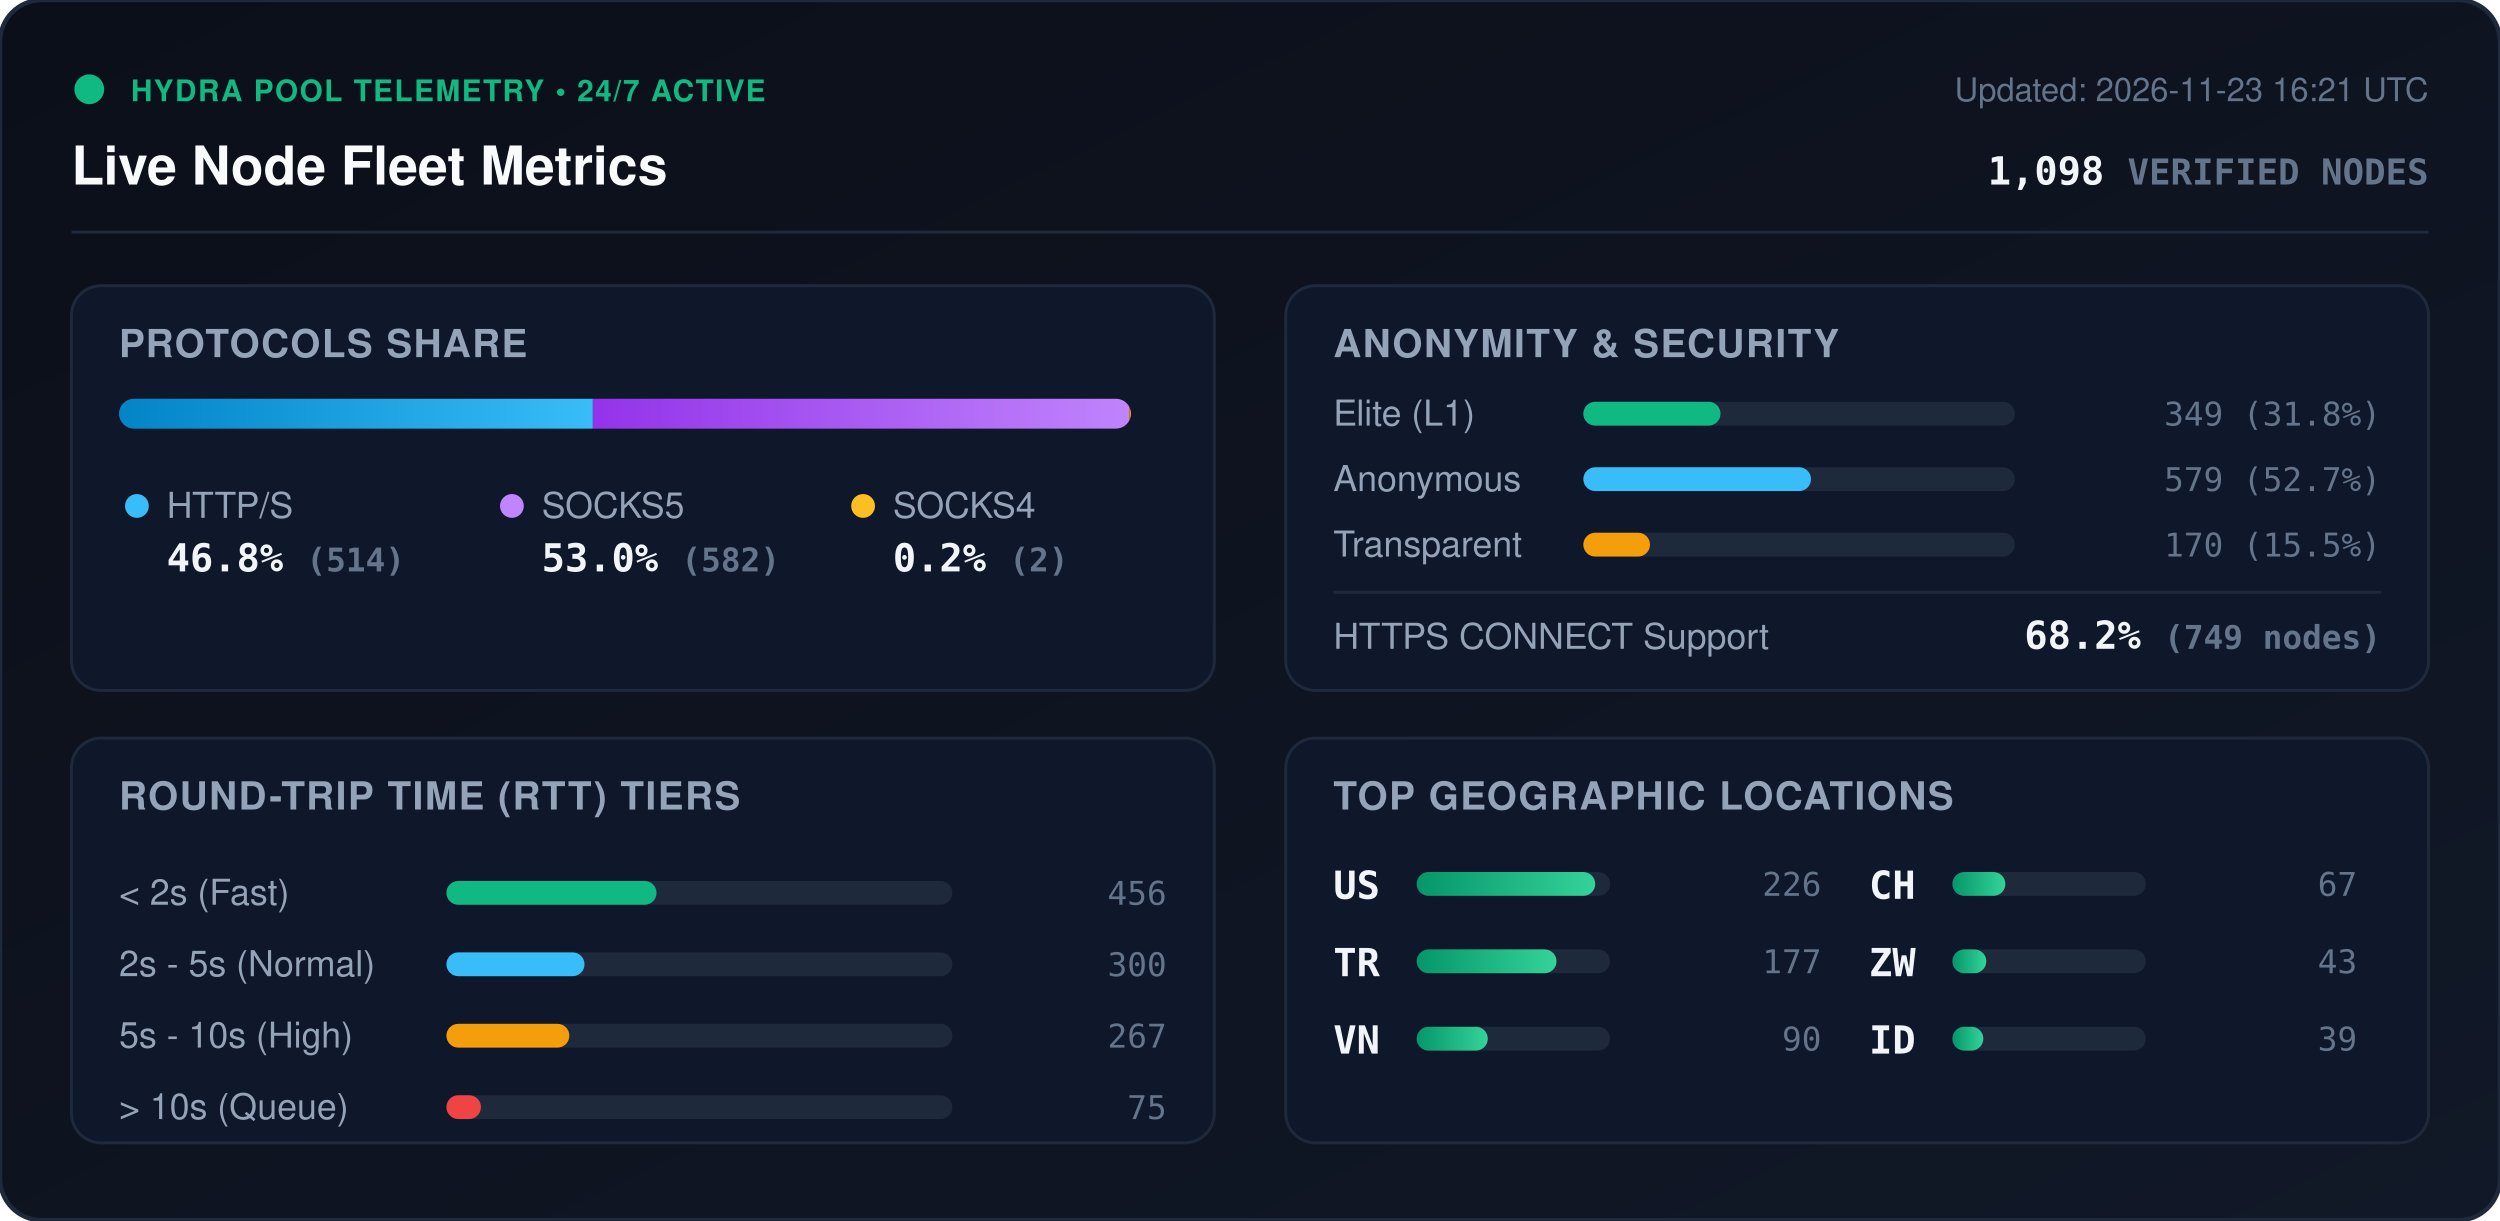
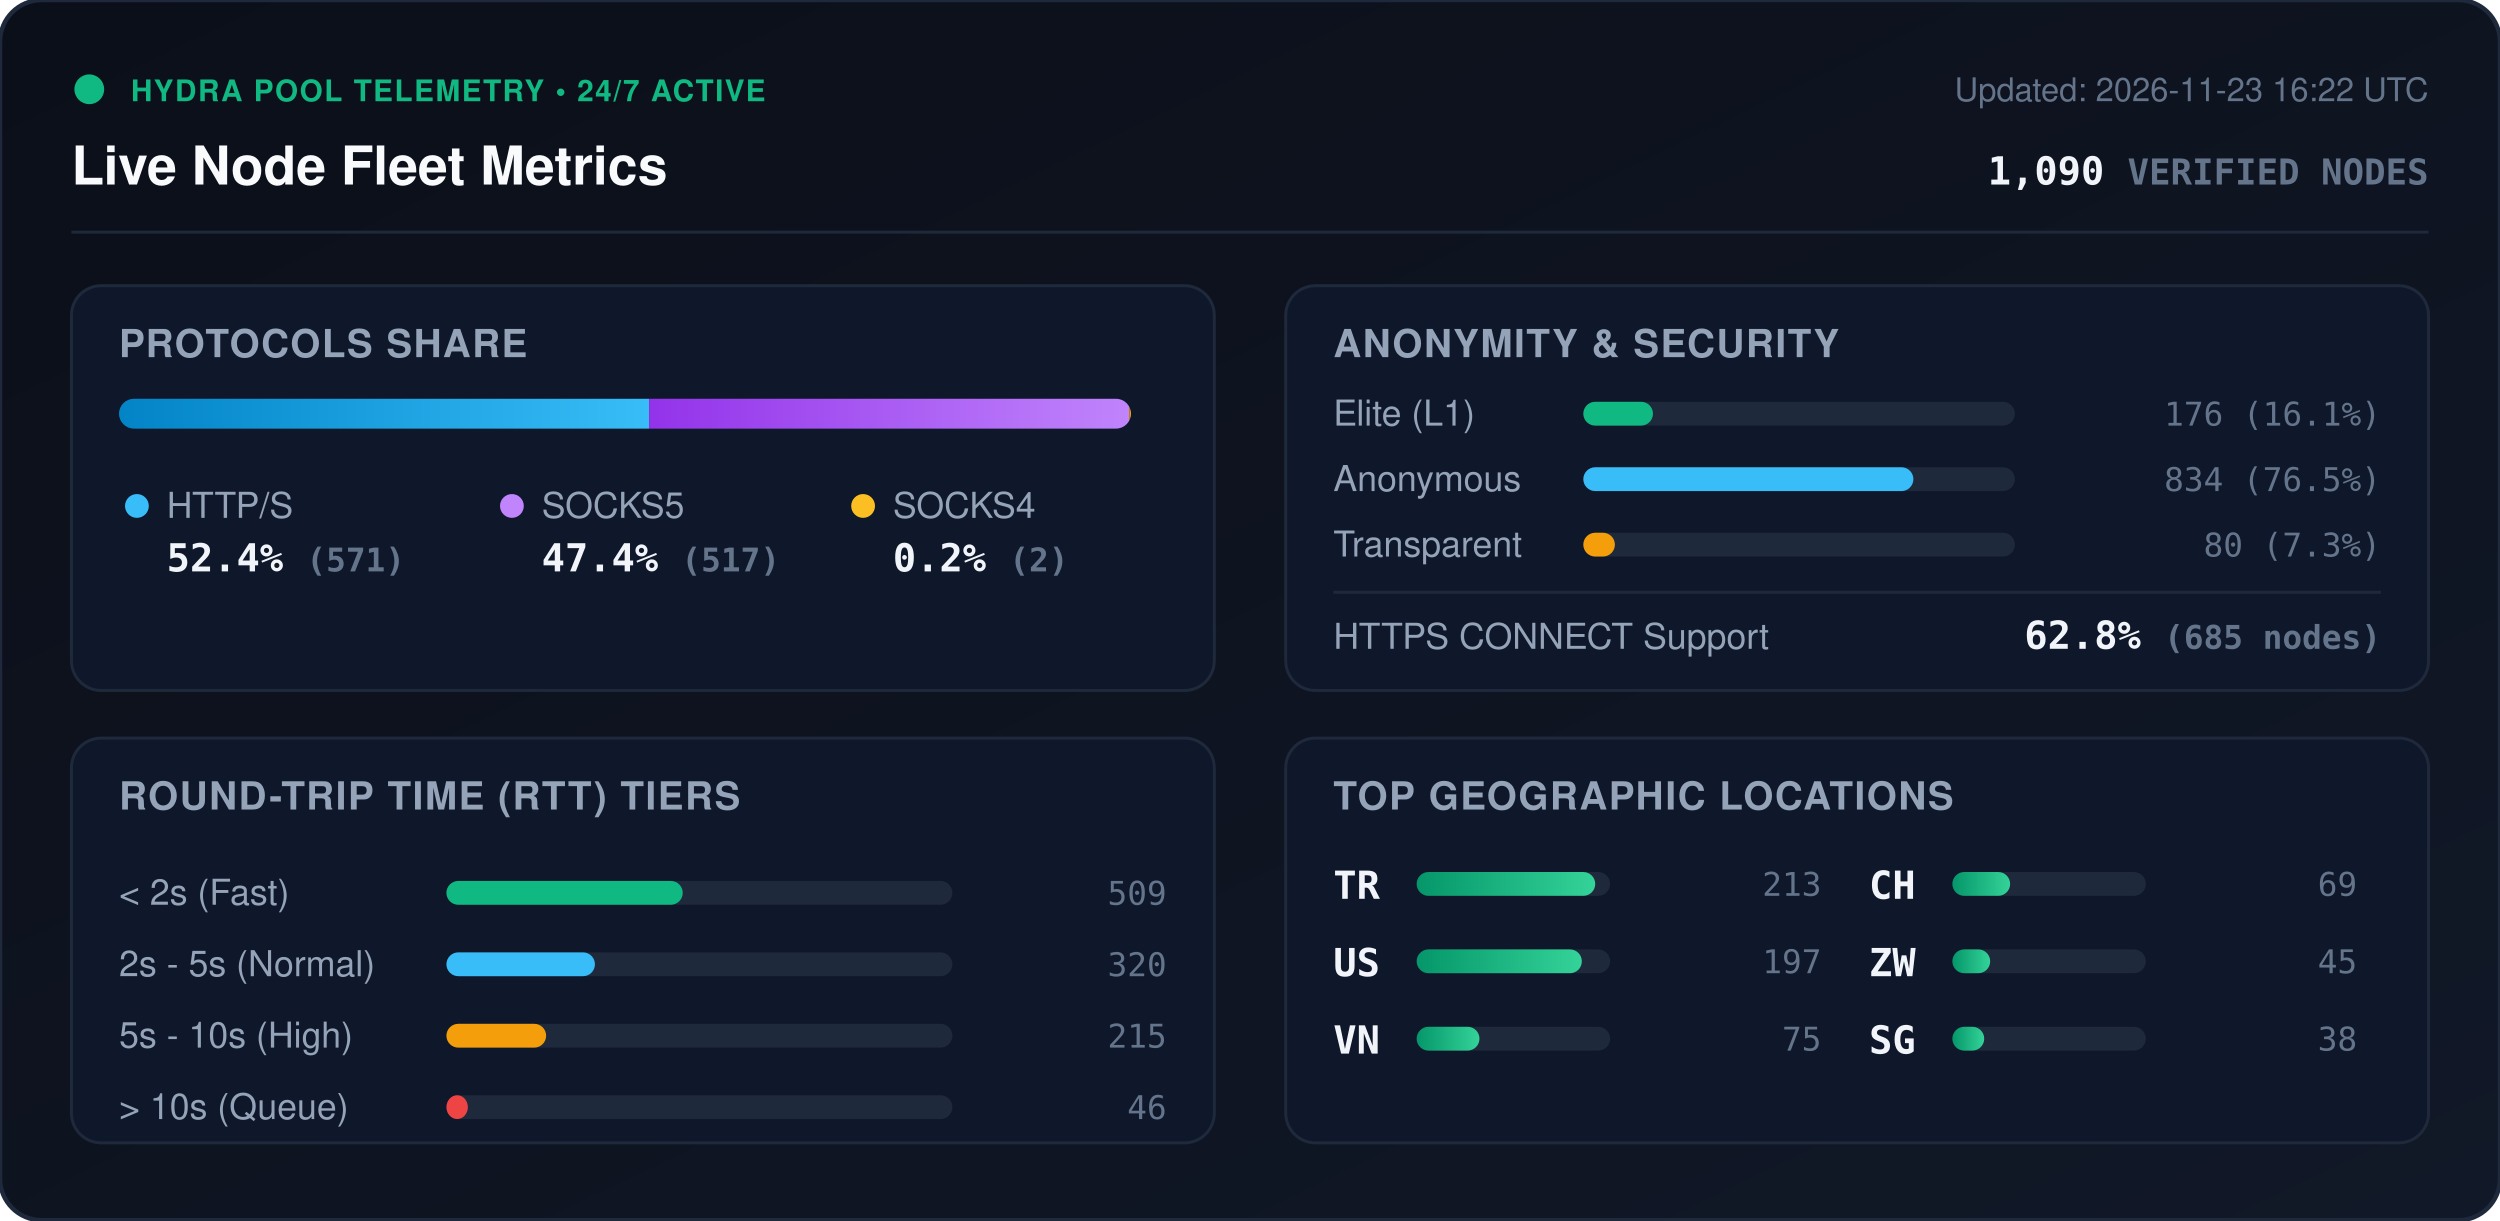
<svg xmlns="http://www.w3.org/2000/svg" viewBox="0 0 840 410" width="840" height="410" style="max-width: 100%; height: auto;">
  <defs>
    <linearGradient id="bg" x1="0%" y1="0%" x2="100%" y2="100%">
      <stop offset="0%" stop-color="#0b0f19" />
      <stop offset="100%" stop-color="#111827" />
    </linearGradient>
    <linearGradient id="bar-http" x1="0%" y1="0%" x2="100%" y2="0%">
      <stop offset="0%" stop-color="#0284c7" />
      <stop offset="100%" stop-color="#38bdf8" />
    </linearGradient>
    <linearGradient id="bar-socks5" x1="0%" y1="0%" x2="100%" y2="0%">
      <stop offset="0%" stop-color="#9333ea" />
      <stop offset="100%" stop-color="#c084fc" />
    </linearGradient>
    <linearGradient id="bar-socks4" x1="0%" y1="0%" x2="100%" y2="0%">
      <stop offset="0%" stop-color="#d97706" />
      <stop offset="100%" stop-color="#fbbf24" />
    </linearGradient>
    <linearGradient id="bar-green" x1="0%" y1="0%" x2="100%" y2="0%">
      <stop offset="0%" stop-color="#059669" />
      <stop offset="100%" stop-color="#34d399" />
    </linearGradient>
    <clipPath id="prog-track-clip">
      <rect width="340.0" height="10" rx="5" />
    </clipPath>
    <style>
      .title { font: 700 18px -apple-system, BlinkMacSystemFont, 'Segoe UI', Helvetica, Arial, sans-serif; fill: #f8fafc; }
      .sub { font: 500 11px -apple-system, BlinkMacSystemFont, 'Segoe UI', Helvetica, Arial, sans-serif; fill: #64748b; }
      .section-hdr { font: 600 13px -apple-system, BlinkMacSystemFont, 'Segoe UI', Helvetica, Arial, sans-serif; fill: #94a3b8; letter-spacing: 0.5px; }
      .metric-val { font: 700 13px -apple-system, BlinkMacSystemFont, 'Segoe UI', Helvetica, Arial, sans-serif; fill: #f1f5f9; }
      .metric-lbl { font: 500 12px -apple-system, BlinkMacSystemFont, 'Segoe UI', Helvetica, Arial, sans-serif; fill: #94a3b8; }
      .badge-txt { font: 700 10px -apple-system, BlinkMacSystemFont, 'Segoe UI', Helvetica, Arial, sans-serif; fill: #10b981; letter-spacing: 0.5px; }
      .mono { font-family: ui-monospace, SFMono-Regular, Menlo, Monaco, Consolas, monospace; }
      .pulse { animation: beacon 2s infinite ease-in-out; }
      @keyframes beacon { 0%, 100% { opacity: 1; } 50% { opacity: 0.35; } }
    </style>
  </defs>
  <rect width="840" height="410" rx="14" fill="url(#bg)" stroke="#1e293b" stroke-width="1.5" />
  <g transform="translate(24, 24)">
    <circle cx="6" cy="6" r="5" fill="#10b981" class="pulse" />
    <text x="20" y="10" class="badge-txt">HYDRA POOL TELEMETRY • 24/7 ACTIVE</text>
    <text x="0" y="38" class="title">Live Node Fleet Metrics</text>
-     <text x="792" y="10" text-anchor="end" class="sub">Updated: 2026-11-23 16:21 UTC</text>
-     <text x="792" y="38" text-anchor="end" class="metric-val mono" fill="#38bdf8">1,098 <tspan font-size="12" fill="#64748b">VERIFIED NODES</tspan>
+     <text x="792" y="10" text-anchor="end" class="sub">Updated: 2026-11-23 16:22 UTC</text>
+     <text x="792" y="38" text-anchor="end" class="metric-val mono" fill="#38bdf8">1,090 <tspan font-size="12" fill="#64748b">VERIFIED NODES</tspan>
    </text>
  </g>
  <line x1="24" y1="78" x2="816" y2="78" stroke="#1e293b" stroke-width="1" />
  <g transform="translate(24, 96)">
    <rect width="384" height="136" rx="10" fill="#0f172a" stroke="#1e293b" />
    <text x="16" y="24" class="section-hdr">PROTOCOLS SHARE</text>
    <g transform="translate(16, 38)">
      <rect width="340.0" height="10" rx="5" fill="#1e293b" />
      <g clip-path="url(#prog-track-clip)">
-         <rect x="0" width="159.2" height="10" fill="url(#bar-http)" />
-         <rect x="159.2" width="180.2" height="10" fill="url(#bar-socks5)" />
+         <rect x="0" width="178.1" height="10" fill="url(#bar-http)" />
+         <rect x="178.1" width="161.3" height="10" fill="url(#bar-socks5)" />
        <rect x="339.4" width="0.6" height="10" fill="url(#bar-socks4)" />
      </g>
    </g>
    <g transform="translate(16, 68)">
      <circle cx="6" cy="6" r="4" fill="#38bdf8" />
      <text x="16" y="10" class="metric-lbl">HTTP/S</text>
-       <text x="16" y="28" class="metric-val mono">46.8% <tspan font-size="11" fill="#64748b">(514)</tspan>
+       <text x="16" y="28" class="metric-val mono">52.4% <tspan font-size="11" fill="#64748b">(571)</tspan>
      </text>
      <circle cx="132" cy="6" r="4" fill="#c084fc" />
      <text x="142" y="10" class="metric-lbl">SOCKS5</text>
-       <text x="142" y="28" class="metric-val mono">53.0% <tspan font-size="11" fill="#64748b">(582)</tspan>
+       <text x="142" y="28" class="metric-val mono">47.4% <tspan font-size="11" fill="#64748b">(517)</tspan>
      </text>
      <circle cx="250" cy="6" r="4" fill="#fbbf24" />
      <text x="260" y="10" class="metric-lbl">SOCKS4</text>
      <text x="260" y="28" class="metric-val mono">0.2% <tspan font-size="11" fill="#64748b">(2)</tspan>
      </text>
    </g>
  </g>
  <g transform="translate(432, 96)">
    <rect width="384" height="136" rx="10" fill="#0f172a" stroke="#1e293b" />
    <text x="16" y="24" class="section-hdr">ANONYMITY &amp; SECURITY</text>
    <text x="16" y="47" class="metric-lbl">Elite (L1)</text>
    <rect x="100" y="39" width="145.0" height="8" rx="4" fill="#1e293b" />
-     <rect x="100" y="39" width="46.1" height="8" rx="4" fill="#10b981" />
-     <text x="368" y="47" text-anchor="end" class="mono sub" fill="#e2e8f0">349 (31.8%)</text>
+     <rect x="100" y="39" width="23.4" height="8" rx="4" fill="#10b981" />
+     <text x="368" y="47" text-anchor="end" class="mono sub" fill="#e2e8f0">176 (16.1%)</text>
    <text x="16" y="69" class="metric-lbl">Anonymous</text>
    <rect x="100" y="61" width="145.0" height="8" rx="4" fill="#1e293b" />
-     <rect x="100" y="61" width="76.5" height="8" rx="4" fill="#38bdf8" />
-     <text x="368" y="69" text-anchor="end" class="mono sub" fill="#e2e8f0">579 (52.7%)</text>
+     <rect x="100" y="61" width="110.9" height="8" rx="4" fill="#38bdf8" />
+     <text x="368" y="69" text-anchor="end" class="mono sub" fill="#e2e8f0">834 (76.5%)</text>
    <text x="16" y="91" class="metric-lbl">Transparent</text>
    <rect x="100" y="83" width="145.0" height="8" rx="4" fill="#1e293b" />
-     <rect x="100" y="83" width="22.4" height="8" rx="4" fill="#f59e0b" />
-     <text x="368" y="91" text-anchor="end" class="mono sub" fill="#e2e8f0">170 (15.5%)</text>
+     <rect x="100" y="83" width="10.6" height="8" rx="4" fill="#f59e0b" />
+     <text x="368" y="91" text-anchor="end" class="mono sub" fill="#e2e8f0">80 (7.3%)</text>
    <line x1="16" y1="103" x2="368" y2="103" stroke="#1e293b" stroke-width="1" />
    <text x="16" y="122" class="metric-lbl">HTTPS CONNECT Support</text>
-     <text x="368" y="122" text-anchor="end" class="metric-val mono" fill="#34d399">68.2% <tspan font-size="11" fill="#64748b">(749 nodes)</tspan>
+     <text x="368" y="122" text-anchor="end" class="metric-val mono" fill="#34d399">62.8% <tspan font-size="11" fill="#64748b">(685 nodes)</tspan>
    </text>
  </g>
  <g transform="translate(24, 248)">
    <rect width="384" height="136" rx="10" fill="#0f172a" stroke="#1e293b" />
    <text x="16" y="24" class="section-hdr">ROUND-TRIP TIME (RTT) TIERS</text>
    <g transform="translate(16, 42)">
      <text x="0" y="14" class="metric-lbl">&lt; 2s (Fast)</text>
      <rect x="110" y="6" width="170" height="8" rx="4" fill="#1e293b" />
-       <rect x="110" y="6" width="70.6" height="8" rx="4" fill="#10b981" />
-       <text x="352" y="14" text-anchor="end" class="mono sub">456</text>
+       <rect x="110" y="6" width="79.4" height="8" rx="4" fill="#10b981" />
+       <text x="352" y="14" text-anchor="end" class="mono sub">509</text>
      <text x="0" y="38" class="metric-lbl">2s - 5s (Normal)</text>
      <rect x="110" y="30" width="170" height="8" rx="4" fill="#1e293b" />
-       <rect x="110" y="30" width="46.4" height="8" rx="4" fill="#38bdf8" />
-       <text x="352" y="38" text-anchor="end" class="mono sub">300</text>
+       <rect x="110" y="30" width="49.9" height="8" rx="4" fill="#38bdf8" />
+       <text x="352" y="38" text-anchor="end" class="mono sub">320</text>
      <text x="0" y="62" class="metric-lbl">5s - 10s (High)</text>
      <rect x="110" y="54" width="170" height="8" rx="4" fill="#1e293b" />
-       <rect x="110" y="54" width="41.3" height="8" rx="4" fill="#f59e0b" />
-       <text x="352" y="62" text-anchor="end" class="mono sub">267</text>
+       <rect x="110" y="54" width="33.5" height="8" rx="4" fill="#f59e0b" />
+       <text x="352" y="62" text-anchor="end" class="mono sub">215</text>
      <text x="0" y="86" class="metric-lbl">&gt; 10s (Queue)</text>
      <rect x="110" y="78" width="170" height="8" rx="4" fill="#1e293b" />
-       <rect x="110" y="78" width="11.6" height="8" rx="4" fill="#ef4444" />
-       <text x="352" y="86" text-anchor="end" class="mono sub">75</text>
+       <rect x="110" y="78" width="7.2" height="8" rx="4" fill="#ef4444" />
+       <text x="352" y="86" text-anchor="end" class="mono sub">46</text>
    </g>
  </g>
  <g transform="translate(432, 248)">
    <rect width="384" height="136" rx="10" fill="#0f172a" stroke="#1e293b" />
    <text x="16" y="24" class="section-hdr">TOP GEOGRAPHIC LOCATIONS</text>
    <g transform="translate(16, 42)">
      <g transform="translate(0, 0)">
+         <text x="0" y="12" class="mono metric-val" font-size="12">TR</text>
+         <rect x="28" y="3" width="65" height="8" rx="4" fill="#1e293b" />
+         <rect x="28" y="3" width="60.0" height="8" rx="4" fill="url(#bar-green)" />
+         <text x="164" y="11" text-anchor="end" class="mono sub">213</text>
+       </g>
+       <g transform="translate(0, 26)">
        <text x="0" y="12" class="mono metric-val" font-size="12">US</text>
        <rect x="28" y="3" width="65" height="8" rx="4" fill="#1e293b" />
-         <rect x="28" y="3" width="60.0" height="8" rx="4" fill="url(#bar-green)" />
-         <text x="164" y="11" text-anchor="end" class="mono sub">226</text>
-       </g>
-       <g transform="translate(0, 26)">
-         <text x="0" y="12" class="mono metric-val" font-size="12">TR</text>
-         <rect x="28" y="3" width="65" height="8" rx="4" fill="#1e293b" />
-         <rect x="28" y="3" width="47.0" height="8" rx="4" fill="url(#bar-green)" />
-         <text x="164" y="11" text-anchor="end" class="mono sub">177</text>
+         <rect x="28" y="3" width="55.5" height="8" rx="4" fill="url(#bar-green)" />
+         <text x="164" y="11" text-anchor="end" class="mono sub">197</text>
      </g>
      <g transform="translate(0, 52)">
        <text x="0" y="12" class="mono metric-val" font-size="12">VN</text>
        <rect x="28" y="3" width="65" height="8" rx="4" fill="#1e293b" />
-         <rect x="28" y="3" width="23.9" height="8" rx="4" fill="url(#bar-green)" />
-         <text x="164" y="11" text-anchor="end" class="mono sub">90</text>
+         <rect x="28" y="3" width="21.1" height="8" rx="4" fill="url(#bar-green)" />
+         <text x="164" y="11" text-anchor="end" class="mono sub">75</text>
      </g>
      <g transform="translate(180, 0)">
        <text x="0" y="12" class="mono metric-val" font-size="12">CH</text>
        <rect x="28" y="3" width="65" height="8" rx="4" fill="#1e293b" />
-         <rect x="28" y="3" width="17.8" height="8" rx="4" fill="url(#bar-green)" />
-         <text x="164" y="11" text-anchor="end" class="mono sub">67</text>
+         <rect x="28" y="3" width="19.4" height="8" rx="4" fill="url(#bar-green)" />
+         <text x="164" y="11" text-anchor="end" class="mono sub">69</text>
      </g>
      <g transform="translate(180, 26)">
        <text x="0" y="12" class="mono metric-val" font-size="12">ZW</text>
        <rect x="28" y="3" width="65" height="8" rx="4" fill="#1e293b" />
-         <rect x="28" y="3" width="11.4" height="8" rx="4" fill="url(#bar-green)" />
-         <text x="164" y="11" text-anchor="end" class="mono sub">43</text>
+         <rect x="28" y="3" width="12.7" height="8" rx="4" fill="url(#bar-green)" />
+         <text x="164" y="11" text-anchor="end" class="mono sub">45</text>
      </g>
      <g transform="translate(180, 52)">
-         <text x="0" y="12" class="mono metric-val" font-size="12">ID</text>
+         <text x="0" y="12" class="mono metric-val" font-size="12">SG</text>
        <rect x="28" y="3" width="65" height="8" rx="4" fill="#1e293b" />
-         <rect x="28" y="3" width="10.4" height="8" rx="4" fill="url(#bar-green)" />
-         <text x="164" y="11" text-anchor="end" class="mono sub">39</text>
+         <rect x="28" y="3" width="10.7" height="8" rx="4" fill="url(#bar-green)" />
+         <text x="164" y="11" text-anchor="end" class="mono sub">38</text>
      </g>
    </g>
  </g>
</svg>
